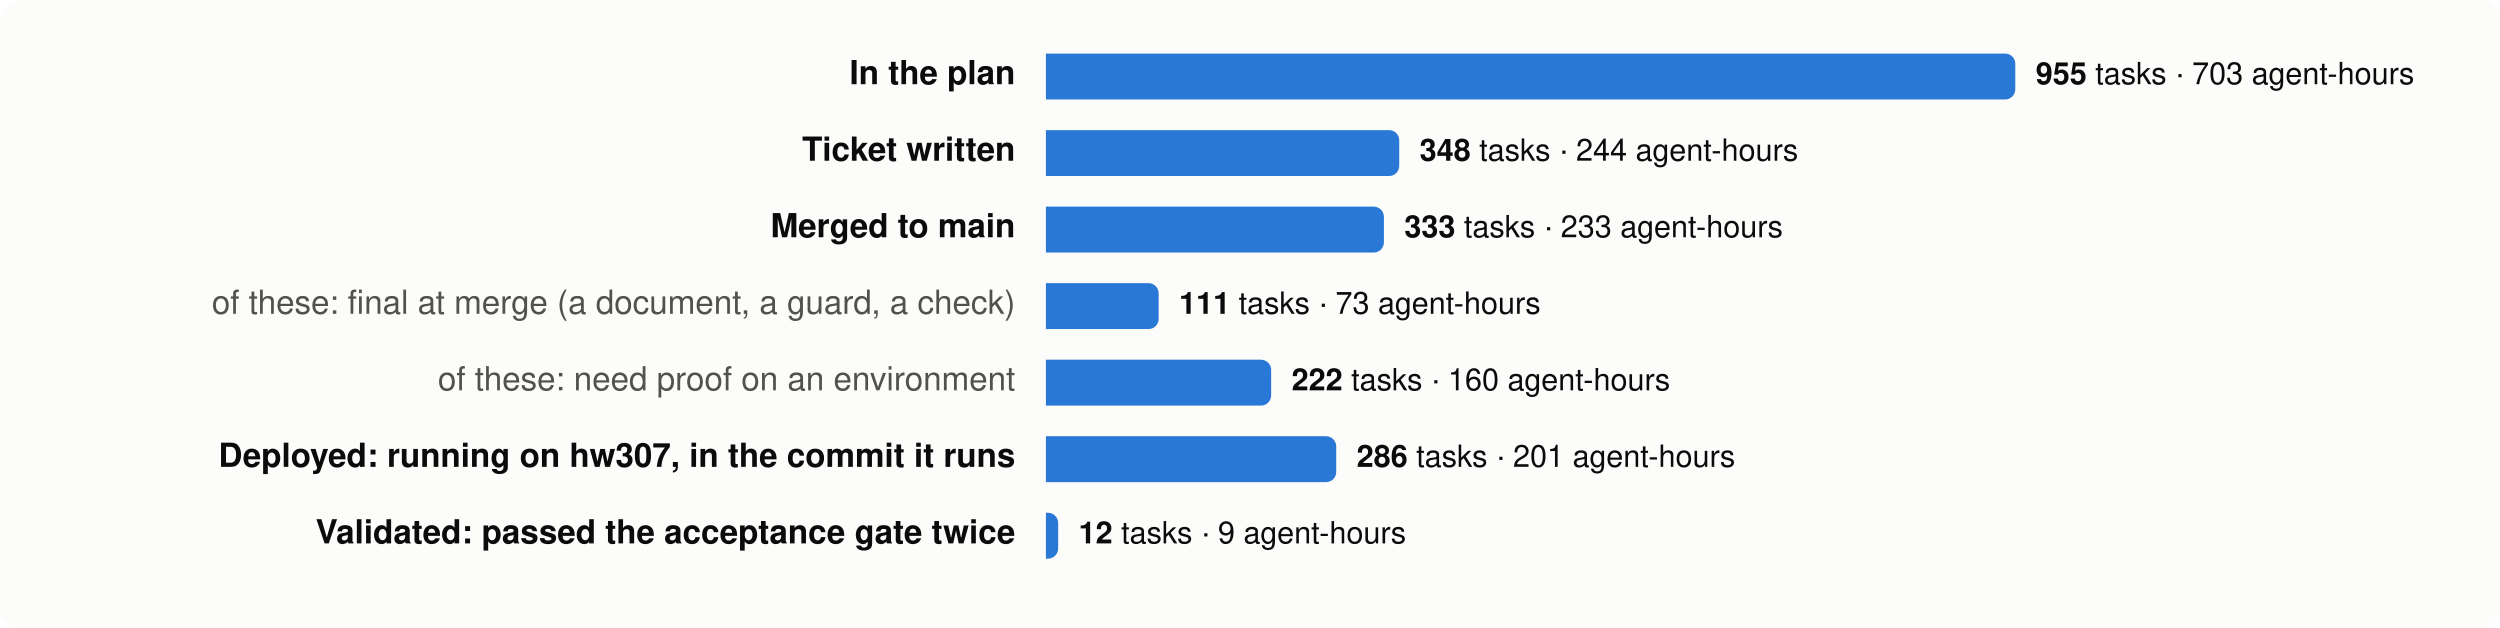
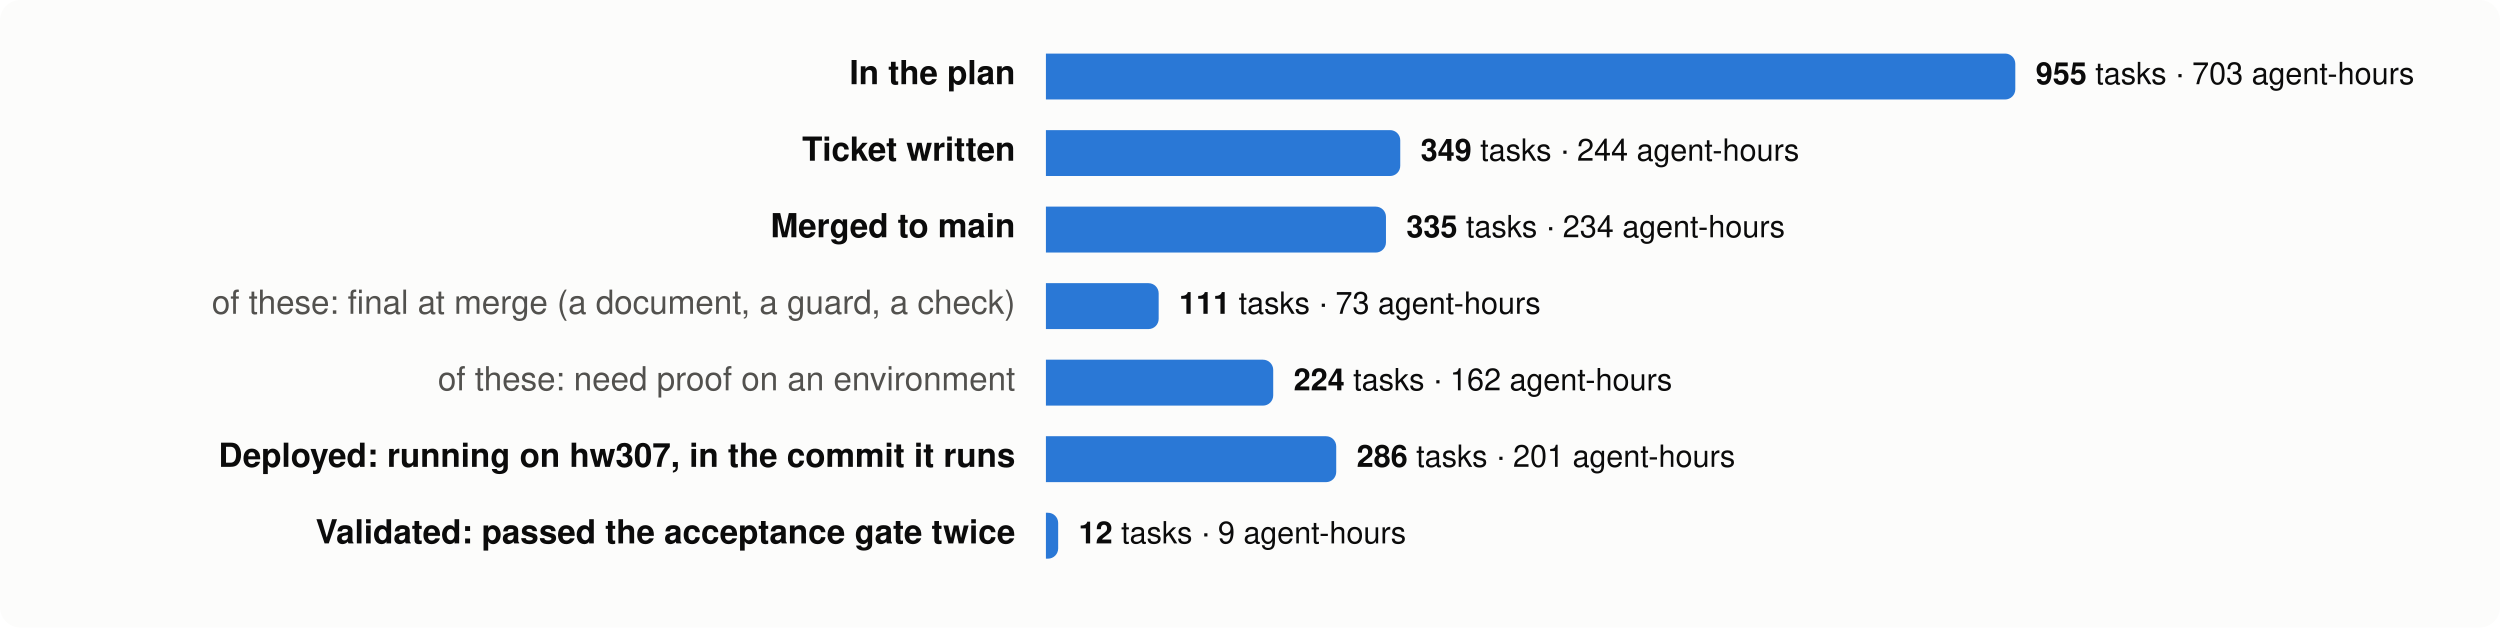
<svg xmlns="http://www.w3.org/2000/svg" viewBox="0 0 980 246" width="980" height="246" font-family="system-ui,-apple-system,Segoe UI,Helvetica,Arial,sans-serif" font-size="13">
  <rect width="980" height="246" rx="8" fill="#fcfcfb" />
  <text x="398" y="33" text-anchor="end" fill="#0b0b0b" font-weight="600">In the plan</text>
  <path d="M410,21 h376.0 a4,4 0 0 1 4,4 v10 a4,4 0 0 1 -4,4 h-376.0 z" fill="#2a78d6" />
  <text x="798.0" y="33" fill="#0b0b0b" font-size="12">
    <tspan font-weight="600">955</tspan> tasks · 703 agent-hours</text>
  <text x="398" y="63" text-anchor="end" fill="#0b0b0b" font-weight="600">Ticket written</text>
-   <path d="M410,51 h134.5 a4,4 0 0 1 4,4 v10 a4,4 0 0 1 -4,4 h-134.5 z" fill="#2a78d6" />
-   <text x="556.5" y="63" fill="#0b0b0b" font-size="12">
-     <tspan font-weight="600">348</tspan> tasks · 244 agent-hours</text>
+   <path d="M410,51 h134.9 a4,4 0 0 1 4,4 v10 a4,4 0 0 1 -4,4 h-134.9 z" fill="#2a78d6" />
+   <text x="556.9" y="63" fill="#0b0b0b" font-size="12">
+     <tspan font-weight="600">349</tspan> tasks · 244 agent-hours</text>
  <text x="398" y="93" text-anchor="end" fill="#0b0b0b" font-weight="600">Merged to main</text>
-   <path d="M410,81 h128.5 a4,4 0 0 1 4,4 v10 a4,4 0 0 1 -4,4 h-128.5 z" fill="#2a78d6" />
-   <text x="550.5" y="93" fill="#0b0b0b" font-size="12">
-     <tspan font-weight="600">333</tspan> tasks · 233 agent-hours</text>
+   <path d="M410,81 h129.3 a4,4 0 0 1 4,4 v10 a4,4 0 0 1 -4,4 h-129.3 z" fill="#2a78d6" />
+   <text x="551.3" y="93" fill="#0b0b0b" font-size="12">
+     <tspan font-weight="600">335</tspan> tasks · 234 agent-hours</text>
  <text x="398" y="123" text-anchor="end" fill="#52514e" font-weight="400">of these: final at merge (a document, a guard, a check)</text>
  <path d="M410,111 h40.2 a4,4 0 0 1 4,4 v10 a4,4 0 0 1 -4,4 h-40.2 z" fill="#2a78d6" />
  <text x="462.2" y="123" fill="#0b0b0b" font-size="12">
    <tspan font-weight="600">111</tspan> tasks · 73 agent-hours</text>
  <text x="398" y="153" text-anchor="end" fill="#52514e" font-weight="400">of these: need proof on an environment</text>
-   <path d="M410,141 h84.3 a4,4 0 0 1 4,4 v10 a4,4 0 0 1 -4,4 h-84.3 z" fill="#2a78d6" />
-   <text x="506.3" y="153" fill="#0b0b0b" font-size="12">
-     <tspan font-weight="600">222</tspan> tasks · 160 agent-hours</text>
+   <path d="M410,141 h85.1 a4,4 0 0 1 4,4 v10 a4,4 0 0 1 -4,4 h-85.1 z" fill="#2a78d6" />
+   <text x="507.1" y="153" fill="#0b0b0b" font-size="12">
+     <tspan font-weight="600">224</tspan> tasks · 162 agent-hours</text>
  <text x="398" y="183" text-anchor="end" fill="#0b0b0b" font-weight="600">Deployed: running on hw307, in the commit it runs</text>
  <path d="M410,171 h109.8 a4,4 0 0 1 4,4 v10 a4,4 0 0 1 -4,4 h-109.8 z" fill="#2a78d6" />
  <text x="531.8" y="183" fill="#0b0b0b" font-size="12">
    <tspan font-weight="600">286</tspan> tasks · 201 agent-hours</text>
  <text x="398" y="213" text-anchor="end" fill="#0b0b0b" font-weight="600">Validated: passed the acceptance gate twice</text>
  <path d="M410,201 h0.8 a4,4 0 0 1 4,4 v10 a4,4 0 0 1 -4,4 h-0.8 z" fill="#2a78d6" />
  <text x="422.8" y="213" fill="#0b0b0b" font-size="12">
    <tspan font-weight="600">12</tspan> tasks · 9 agent-hours</text>
</svg>
